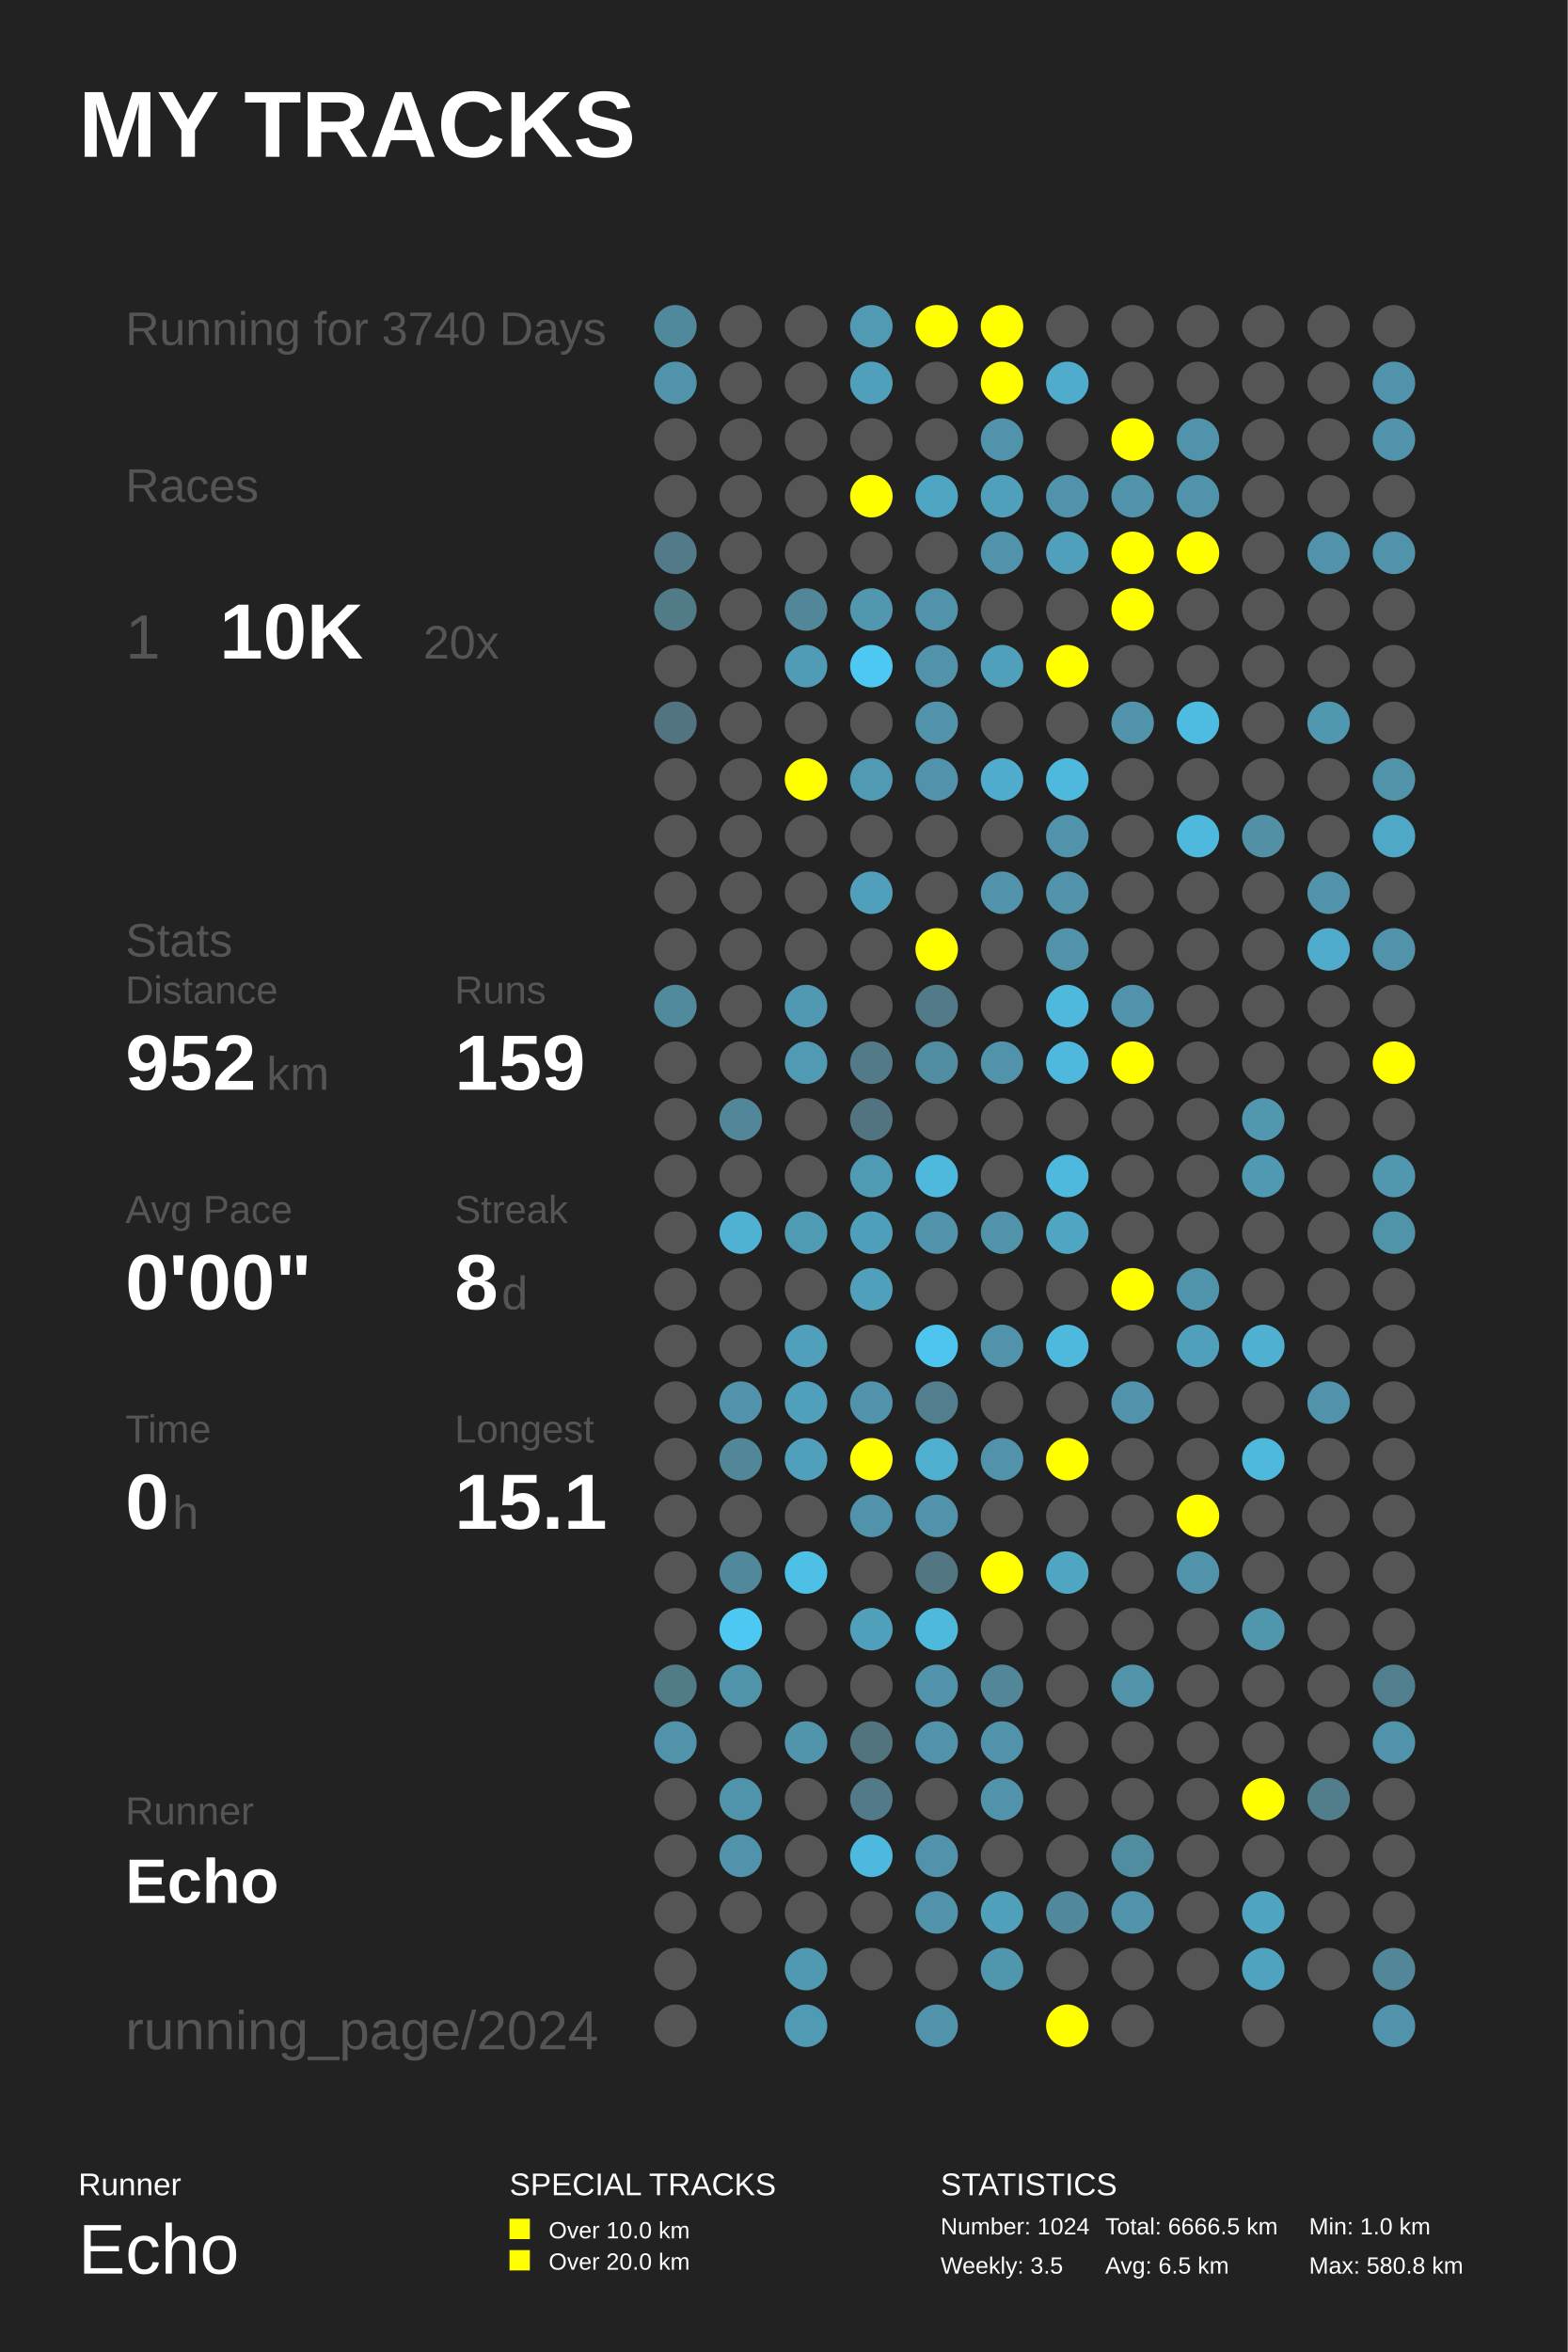
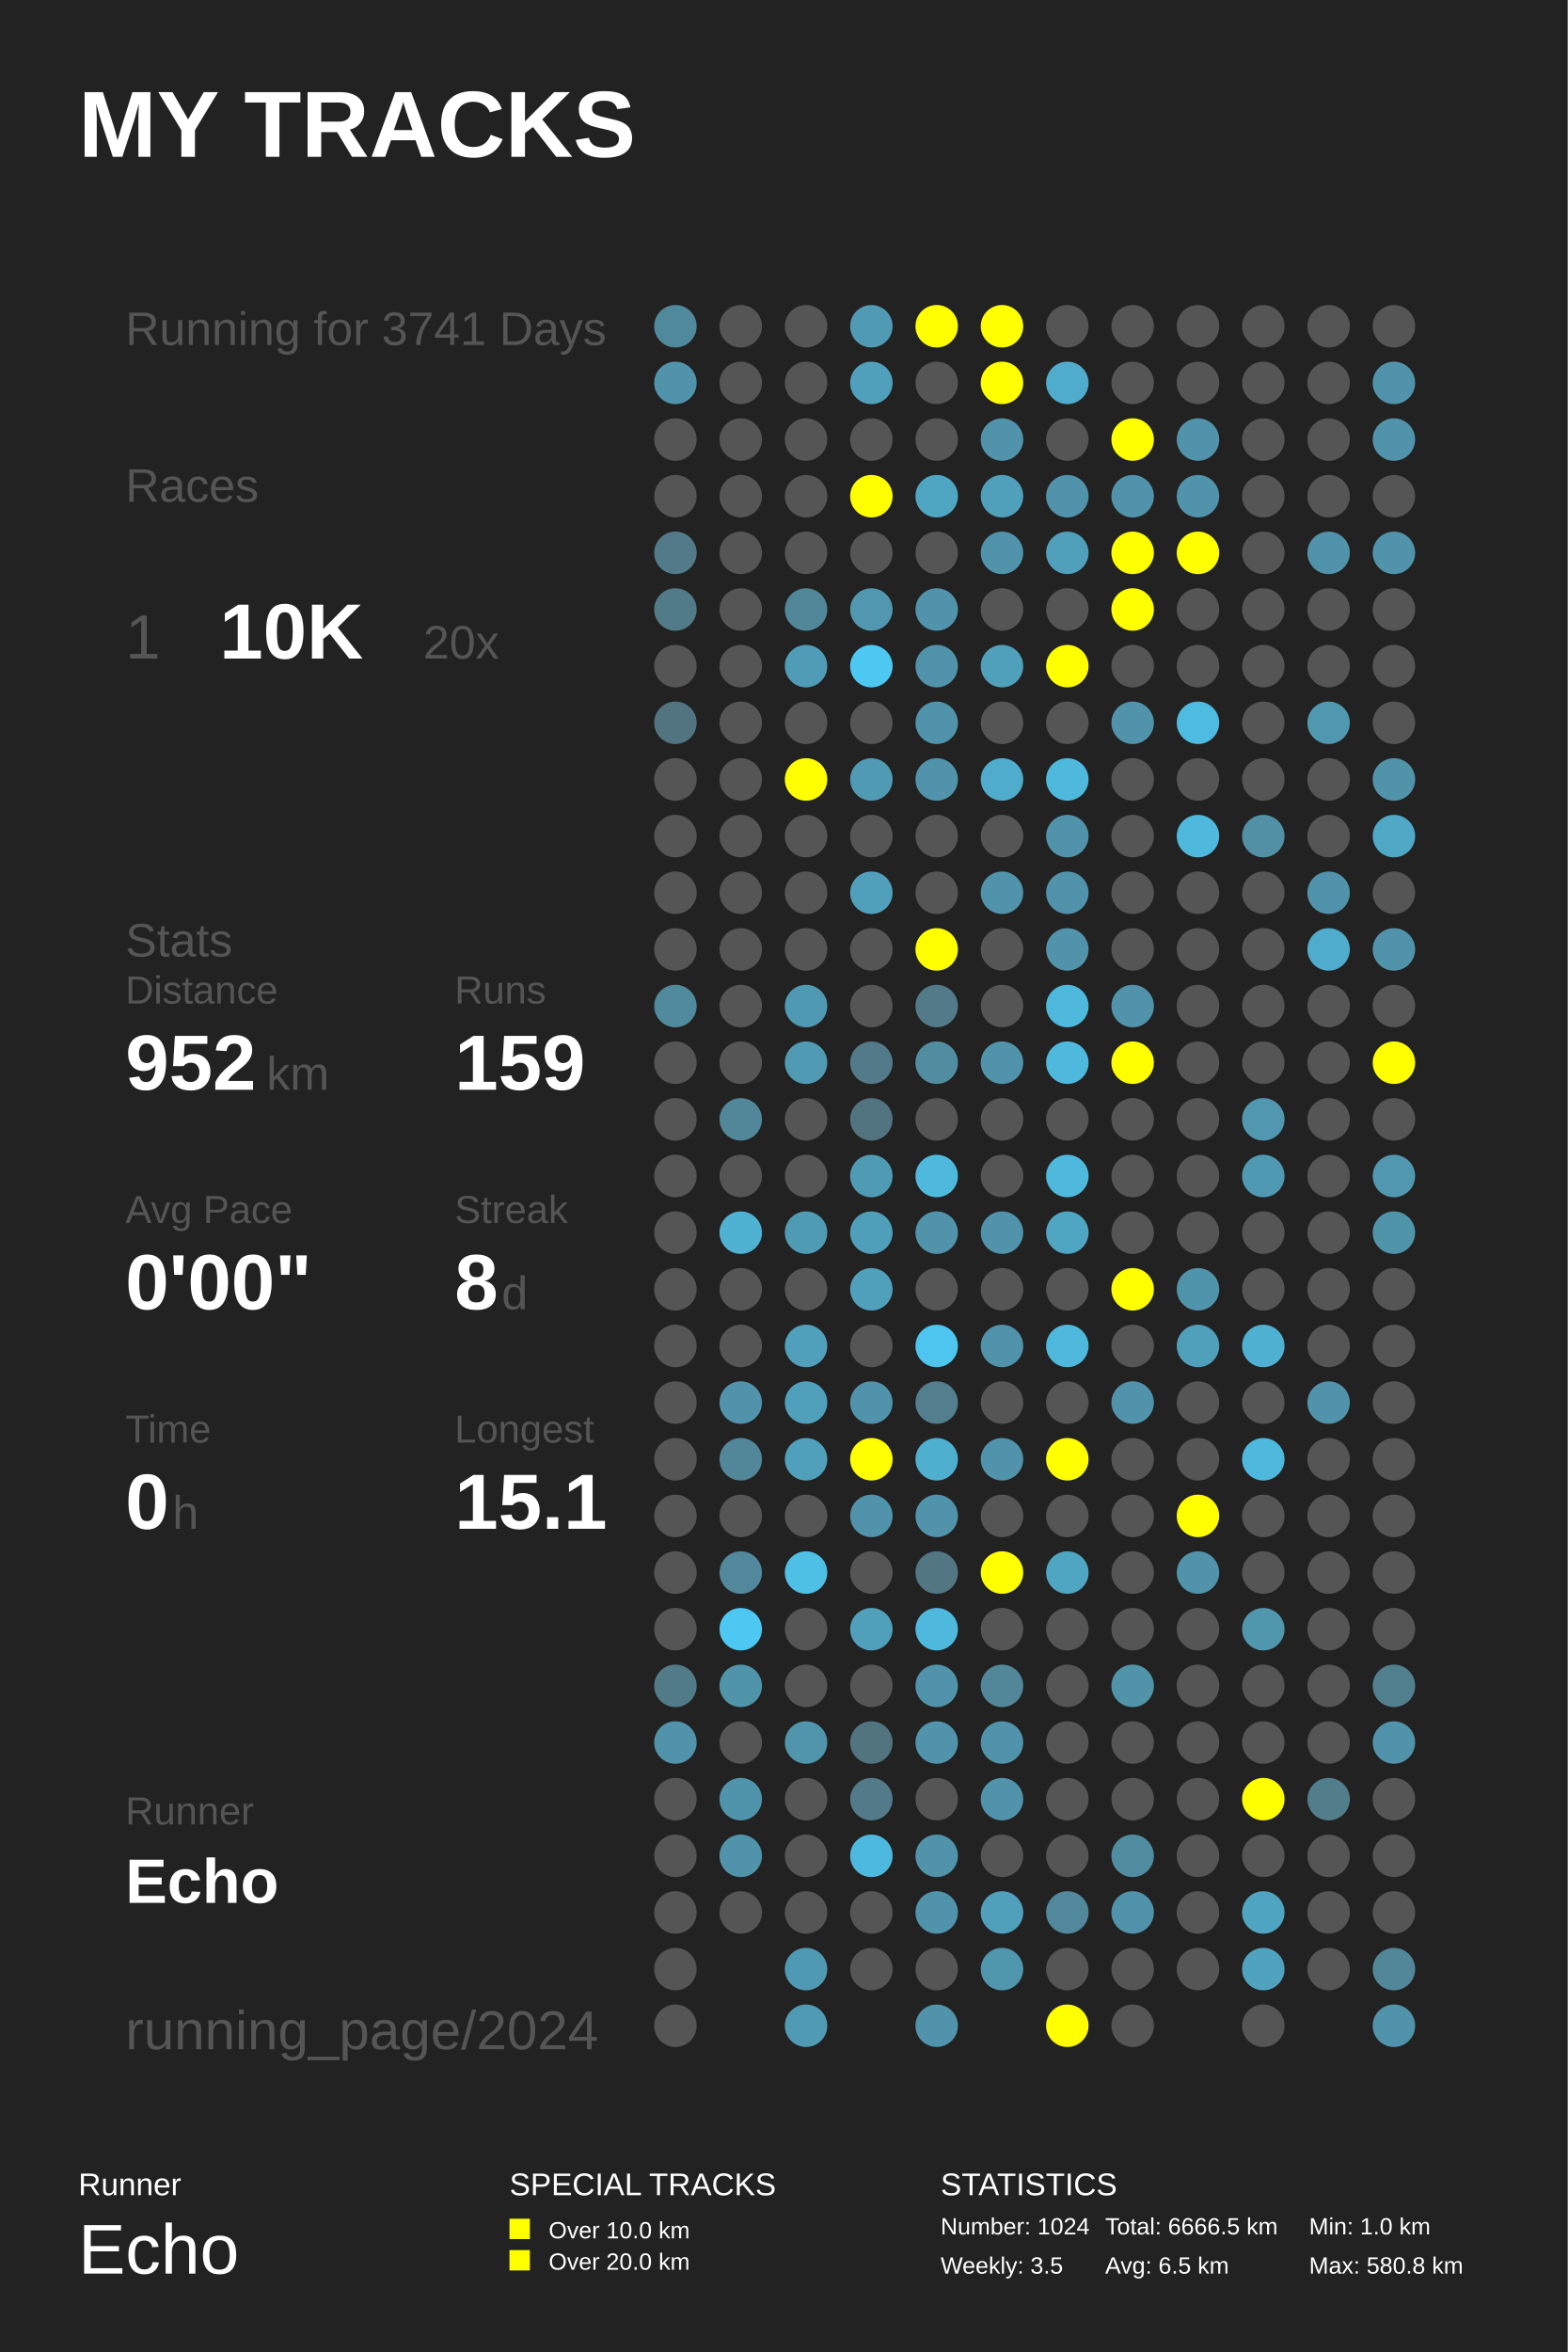
<svg xmlns="http://www.w3.org/2000/svg" baseProfile="full" height="300mm" version="1.1" viewBox="0,0,200,300" width="200mm">
  <defs />
  <rect fill="#222222" height="300" width="200" x="0" y="0" />
  <text fill="#FFFFFF" style="font-size:12px; font-family:Arial; font-weight:bold;" x="10" y="20">MY TRACKS</text>
  <text fill="#FFFFFF" style="font-size:4px; font-family:Arial" x="10" y="280">Runner</text>
  <text fill="#FFFFFF" style="font-size:9px; font-family:Arial" x="10" y="290">Echo</text>
  <text fill="#FFFFFF" style="font-size:4px; font-family:Arial" x="65" y="280">SPECIAL TRACKS</text>
  <rect fill="#FFFF00" height="2.6" width="2.6" x="65" y="283" />
  <text fill="#FFFFFF" style="font-size:3px; font-family:Arial" x="70" y="285.5">Over 10.0 km</text>
  <rect fill="#FFFF00" height="2.6" width="2.6" x="65" y="287" />
  <text fill="#FFFFFF" style="font-size:3px; font-family:Arial" x="70" y="289.5">Over 20.0 km</text>
  <text fill="#FFFFFF" style="font-size:4px; font-family:Arial" x="120" y="280">STATISTICS</text>
  <text fill="#FFFFFF" style="font-size:3px; font-family:Arial" x="120" y="285">Number: 1024</text>
  <text fill="#FFFFFF" style="font-size:3px; font-family:Arial" x="120" y="290">Weekly: 3.5</text>
  <text fill="#FFFFFF" style="font-size:3px; font-family:Arial" x="141" y="285">Total: 6666.5 km</text>
  <text fill="#FFFFFF" style="font-size:3px; font-family:Arial" x="141" y="290">Avg: 6.5 km</text>
  <text fill="#FFFFFF" style="font-size:3px; font-family:Arial" x="167" y="285">Min: 1.0 km</text>
  <text fill="#FFFFFF" style="font-size:3px; font-family:Arial" x="167" y="290">Max: 580.8 km</text>
-   <text fill="#555555" style="font-size:6px; font-family:Arial;" x="16" y="44">Running for 3740 Days</text>
+   <text fill="#555555" style="font-size:6px; font-family:Arial;" x="16" y="44">Running for 3741 Days</text>
  <text fill="#555555" style="font-size:6px; font-family:Arial;" x="16" y="64">Races</text>
  <text fill="#555555" style="font-size:8px; font-family:Arial;" x="16" y="84">1</text>
  <text fill="#FFFFFF" style="font-size:10px; font-family:Arial; font-weight:bold;" x="28" y="84">10K</text>
  <text fill="#555555" style="font-size:6px; font-family:Arial;" x="54" y="84">20x</text>
  <text fill="#555555" style="font-size:6px; font-family:Arial;" x="16" y="122">Stats</text>
  <text fill="#555555" style="font-size:5px; font-family:Arial;" x="16" y="128">Distance</text>
  <text fill="#FFFFFF" style="font-size:10px; font-family:Arial; font-weight:bold;" x="16" y="139">952</text>
  <text fill="#555555" style="font-size:6px; font-family:Arial;" x="34" y="139">km</text>
  <text fill="#555555" style="font-size:5px; font-family:Arial;" x="58" y="128">Runs</text>
  <text fill="#FFFFFF" style="font-size:10px; font-family:Arial; font-weight:bold;" x="58" y="139">159</text>
  <text fill="#555555" style="font-size:5px; font-family:Arial;" x="16" y="156">Avg Pace</text>
  <text fill="#FFFFFF" style="font-size:10px; font-family:Arial; font-weight:bold;" x="16" y="167">0'00"</text>
  <text fill="#555555" style="font-size:5px; font-family:Arial;" x="58" y="156">Streak</text>
  <text fill="#FFFFFF" style="font-size:10px; font-family:Arial; font-weight:bold;" x="58" y="167">8</text>
  <text fill="#555555" style="font-size:6px; font-family:Arial;" x="64" y="167">d</text>
  <text fill="#555555" style="font-size:5px; font-family:Arial;" x="16" y="184">Time</text>
  <text fill="#FFFFFF" style="font-size:10px; font-family:Arial; font-weight:bold;" x="16" y="195">0</text>
  <text fill="#555555" style="font-size:6px; font-family:Arial;" x="22" y="195">h</text>
  <text fill="#555555" style="font-size:5px; font-family:Arial;" x="58" y="184">Longest</text>
  <text fill="#FFFFFF" style="font-size:10px; font-family:Arial; font-weight:bold;" x="58" y="195">15.1</text>
  <text fill="#555555" style="font-size:5px; font-family:Arial;" x="16" y="232.71">Runner</text>
  <text fill="#FFFFFF" style="font-size:8px; font-family:Arial; font-weight:bold;" x="16" y="242.71">Echo</text>
  <text fill="#555555" style="font-size:7px; font-family:Arial;" x="16" y="261.387">running_page/2024</text>
  <circle cx="86.167" cy="41.613" fill="#51899c" r="2.71" />
  <circle cx="86.167" cy="48.839" fill="#5093aa" r="2.71" />
  <circle cx="86.167" cy="56.065" fill="#555555" r="2.71" />
  <circle cx="86.167" cy="63.29" fill="#555555" r="2.71" />
  <circle cx="86.167" cy="70.516" fill="#527a88" r="2.71" />
  <circle cx="86.167" cy="77.742" fill="#527b88" r="2.71" />
  <circle cx="86.167" cy="84.968" fill="#555555" r="2.71" />
  <circle cx="86.167" cy="92.194" fill="#527480" r="2.71" />
  <circle cx="86.167" cy="99.419" fill="#555555" r="2.71" />
  <circle cx="86.167" cy="106.645" fill="#555555" r="2.71" />
  <circle cx="86.167" cy="113.871" fill="#555555" r="2.71" />
  <circle cx="86.167" cy="121.097" fill="#555555" r="2.71" />
  <circle cx="86.167" cy="128.323" fill="#518a9d" r="2.71" />
  <circle cx="86.167" cy="135.548" fill="#555555" r="2.71" />
  <circle cx="86.167" cy="142.774" fill="#555555" r="2.71" />
  <circle cx="86.167" cy="150.0" fill="#555555" r="2.71" />
  <circle cx="86.167" cy="157.226" fill="#555555" r="2.71" />
  <circle cx="86.167" cy="164.452" fill="#555555" r="2.71" />
  <circle cx="86.167" cy="171.677" fill="#555555" r="2.71" />
  <circle cx="86.167" cy="178.903" fill="#555555" r="2.71" />
  <circle cx="86.167" cy="186.129" fill="#555555" r="2.71" />
  <circle cx="86.167" cy="193.355" fill="#555555" r="2.71" />
  <circle cx="86.167" cy="200.581" fill="#555555" r="2.71" />
  <circle cx="86.167" cy="207.806" fill="#555555" r="2.71" />
  <circle cx="86.167" cy="215.032" fill="#527b88" r="2.71" />
  <circle cx="86.167" cy="222.258" fill="#5093aa" r="2.71" />
  <circle cx="86.167" cy="229.484" fill="#555555" r="2.71" />
  <circle cx="86.167" cy="236.71" fill="#555555" r="2.71" />
  <circle cx="86.167" cy="243.935" fill="#555555" r="2.71" />
  <circle cx="86.167" cy="251.161" fill="#555555" r="2.71" />
  <circle cx="86.167" cy="258.387" fill="#555555" r="2.71" />
  <circle cx="94.5" cy="41.613" fill="#555555" r="2.71" />
  <circle cx="94.5" cy="48.839" fill="#555555" r="2.71" />
  <circle cx="94.5" cy="56.065" fill="#555555" r="2.71" />
  <circle cx="94.5" cy="63.29" fill="#555555" r="2.71" />
  <circle cx="94.5" cy="70.516" fill="#555555" r="2.71" />
  <circle cx="94.5" cy="77.742" fill="#555555" r="2.71" />
  <circle cx="94.5" cy="84.968" fill="#555555" r="2.71" />
  <circle cx="94.5" cy="92.194" fill="#555555" r="2.71" />
  <circle cx="94.5" cy="99.419" fill="#555555" r="2.71" />
  <circle cx="94.5" cy="106.645" fill="#555555" r="2.71" />
  <circle cx="94.5" cy="113.871" fill="#555555" r="2.71" />
  <circle cx="94.5" cy="121.097" fill="#555555" r="2.71" />
  <circle cx="94.5" cy="128.323" fill="#555555" r="2.71" />
  <circle cx="94.5" cy="135.548" fill="#555555" r="2.71" />
  <circle cx="94.5" cy="142.774" fill="#518799" r="2.71" />
  <circle cx="94.5" cy="150.0" fill="#555555" r="2.71" />
  <circle cx="94.5" cy="157.226" fill="#4fb2d3" r="2.71" />
  <circle cx="94.5" cy="164.452" fill="#555555" r="2.71" />
  <circle cx="94.5" cy="171.677" fill="#555555" r="2.71" />
  <circle cx="94.5" cy="178.903" fill="#5093aa" r="2.71" />
  <circle cx="94.5" cy="186.129" fill="#518799" r="2.71" />
  <circle cx="94.5" cy="193.355" fill="#555555" r="2.71" />
  <circle cx="94.5" cy="200.581" fill="#51889b" r="2.71" />
  <circle cx="94.5" cy="207.806" fill="#4dc8f2" r="2.71" />
  <circle cx="94.5" cy="215.032" fill="#5094aa" r="2.71" />
  <circle cx="94.5" cy="222.258" fill="#555555" r="2.71" />
  <circle cx="94.5" cy="229.484" fill="#5094ab" r="2.71" />
  <circle cx="94.5" cy="236.71" fill="#5093aa" r="2.71" />
  <circle cx="94.5" cy="243.935" fill="#555555" r="2.71" />
  <circle cx="102.833" cy="41.613" fill="#555555" r="2.71" />
  <circle cx="102.833" cy="48.839" fill="#555555" r="2.71" />
  <circle cx="102.833" cy="56.065" fill="#555555" r="2.71" />
  <circle cx="102.833" cy="63.29" fill="#555555" r="2.71" />
  <circle cx="102.833" cy="70.516" fill="#555555" r="2.71" />
  <circle cx="102.833" cy="77.742" fill="#518799" r="2.71" />
  <circle cx="102.833" cy="84.968" fill="#509cb6" r="2.71" />
  <circle cx="102.833" cy="92.194" fill="#555555" r="2.71" />
  <circle cx="102.833" cy="99.419" fill="#FFFF00" r="2.71" />
  <circle cx="102.833" cy="106.645" fill="#555555" r="2.71" />
  <circle cx="102.833" cy="113.871" fill="#555555" r="2.71" />
  <circle cx="102.833" cy="121.097" fill="#555555" r="2.71" />
  <circle cx="102.833" cy="128.323" fill="#5099b2" r="2.71" />
  <circle cx="102.833" cy="135.548" fill="#509ab3" r="2.71" />
  <circle cx="102.833" cy="142.774" fill="#555555" r="2.71" />
  <circle cx="102.833" cy="150.0" fill="#555555" r="2.71" />
  <circle cx="102.833" cy="157.226" fill="#509bb4" r="2.71" />
  <circle cx="102.833" cy="164.452" fill="#555555" r="2.71" />
  <circle cx="102.833" cy="171.677" fill="#50a0bb" r="2.71" />
  <circle cx="102.833" cy="178.903" fill="#50a0bb" r="2.71" />
  <circle cx="102.833" cy="186.129" fill="#50a0bb" r="2.71" />
  <circle cx="102.833" cy="193.355" fill="#555555" r="2.71" />
  <circle cx="102.833" cy="200.581" fill="#4ebfe5" r="2.71" />
  <circle cx="102.833" cy="207.806" fill="#555555" r="2.71" />
  <circle cx="102.833" cy="215.032" fill="#555555" r="2.71" />
  <circle cx="102.833" cy="222.258" fill="#5095ac" r="2.71" />
  <circle cx="102.833" cy="229.484" fill="#555555" r="2.71" />
  <circle cx="102.833" cy="236.71" fill="#555555" r="2.71" />
  <circle cx="102.833" cy="243.935" fill="#555555" r="2.71" />
  <circle cx="102.833" cy="251.161" fill="#5099b2" r="2.71" />
  <circle cx="102.833" cy="258.387" fill="#509ab3" r="2.71" />
  <circle cx="111.167" cy="41.613" fill="#509ab3" r="2.71" />
  <circle cx="111.167" cy="48.839" fill="#50a0bb" r="2.71" />
  <circle cx="111.167" cy="56.065" fill="#555555" r="2.71" />
  <circle cx="111.167" cy="63.29" fill="#FFFF00" r="2.71" />
  <circle cx="111.167" cy="70.516" fill="#555555" r="2.71" />
  <circle cx="111.167" cy="77.742" fill="#5097af" r="2.71" />
  <circle cx="111.167" cy="84.968" fill="#4dc8f2" r="2.71" />
  <circle cx="111.167" cy="92.194" fill="#555555" r="2.71" />
  <circle cx="111.167" cy="99.419" fill="#509ab3" r="2.71" />
  <circle cx="111.167" cy="106.645" fill="#555555" r="2.71" />
  <circle cx="111.167" cy="113.871" fill="#50a0bb" r="2.71" />
  <circle cx="111.167" cy="121.097" fill="#555555" r="2.71" />
  <circle cx="111.167" cy="128.323" fill="#555555" r="2.71" />
  <circle cx="111.167" cy="135.548" fill="#527a88" r="2.71" />
  <circle cx="111.167" cy="142.774" fill="#527480" r="2.71" />
  <circle cx="111.167" cy="150.0" fill="#509bb4" r="2.71" />
  <circle cx="111.167" cy="157.226" fill="#509fba" r="2.71" />
  <circle cx="111.167" cy="164.452" fill="#50a0bb" r="2.71" />
  <circle cx="111.167" cy="171.677" fill="#555555" r="2.71" />
  <circle cx="111.167" cy="178.903" fill="#5093aa" r="2.71" />
  <circle cx="111.167" cy="186.129" fill="#FFFF00" r="2.71" />
  <circle cx="111.167" cy="193.355" fill="#5093aa" r="2.71" />
  <circle cx="111.167" cy="200.581" fill="#555555" r="2.71" />
  <circle cx="111.167" cy="207.806" fill="#50a0bb" r="2.71" />
  <circle cx="111.167" cy="215.032" fill="#555555" r="2.71" />
  <circle cx="111.167" cy="222.258" fill="#52747f" r="2.71" />
  <circle cx="111.167" cy="229.484" fill="#527a88" r="2.71" />
  <circle cx="111.167" cy="236.71" fill="#4eb9de" r="2.71" />
  <circle cx="111.167" cy="243.935" fill="#555555" r="2.71" />
  <circle cx="111.167" cy="251.161" fill="#555555" r="2.71" />
  <circle cx="119.5" cy="41.613" fill="#FFFF00" r="2.71" />
  <circle cx="119.5" cy="48.839" fill="#555555" r="2.71" />
  <circle cx="119.5" cy="56.065" fill="#555555" r="2.71" />
  <circle cx="119.5" cy="63.29" fill="#4fa6c3" r="2.71" />
  <circle cx="119.5" cy="70.516" fill="#555555" r="2.71" />
  <circle cx="119.5" cy="77.742" fill="#5093aa" r="2.71" />
  <circle cx="119.5" cy="84.968" fill="#5093aa" r="2.71" />
  <circle cx="119.5" cy="92.194" fill="#5093aa" r="2.71" />
  <circle cx="119.5" cy="99.419" fill="#5093aa" r="2.71" />
  <circle cx="119.5" cy="106.645" fill="#555555" r="2.71" />
  <circle cx="119.5" cy="113.871" fill="#555555" r="2.71" />
  <circle cx="119.5" cy="121.097" fill="#FFFF00" r="2.71" />
  <circle cx="119.5" cy="128.323" fill="#527a88" r="2.71" />
  <circle cx="119.5" cy="135.548" fill="#518da1" r="2.71" />
  <circle cx="119.5" cy="142.774" fill="#555555" r="2.71" />
  <circle cx="119.5" cy="150.0" fill="#4eb9dd" r="2.71" />
  <circle cx="119.5" cy="157.226" fill="#5093aa" r="2.71" />
  <circle cx="119.5" cy="164.452" fill="#555555" r="2.71" />
  <circle cx="119.5" cy="171.677" fill="#4dc5ee" r="2.71" />
  <circle cx="119.5" cy="178.903" fill="#527e8e" r="2.71" />
  <circle cx="119.5" cy="186.129" fill="#4fafcf" r="2.71" />
  <circle cx="119.5" cy="193.355" fill="#5093aa" r="2.71" />
  <circle cx="119.5" cy="200.581" fill="#527682" r="2.71" />
  <circle cx="119.5" cy="207.806" fill="#4eb9dd" r="2.71" />
  <circle cx="119.5" cy="215.032" fill="#5093aa" r="2.71" />
  <circle cx="119.5" cy="222.258" fill="#5093aa" r="2.71" />
  <circle cx="119.5" cy="229.484" fill="#555555" r="2.71" />
  <circle cx="119.5" cy="236.71" fill="#5093aa" r="2.71" />
  <circle cx="119.5" cy="243.935" fill="#5093aa" r="2.71" />
  <circle cx="119.5" cy="251.161" fill="#555555" r="2.71" />
  <circle cx="119.5" cy="258.387" fill="#5093aa" r="2.71" />
  <circle cx="127.833" cy="41.613" fill="#FFFF00" r="2.71" />
  <circle cx="127.833" cy="48.839" fill="#FFFF00" r="2.71" />
  <circle cx="127.833" cy="56.065" fill="#5093aa" r="2.71" />
  <circle cx="127.833" cy="63.29" fill="#50a0bb" r="2.71" />
  <circle cx="127.833" cy="70.516" fill="#5093aa" r="2.71" />
  <circle cx="127.833" cy="77.742" fill="#555555" r="2.71" />
  <circle cx="127.833" cy="84.968" fill="#50a0bb" r="2.71" />
  <circle cx="127.833" cy="92.194" fill="#555555" r="2.71" />
  <circle cx="127.833" cy="99.419" fill="#4faccc" r="2.71" />
  <circle cx="127.833" cy="106.645" fill="#555555" r="2.71" />
  <circle cx="127.833" cy="113.871" fill="#5093aa" r="2.71" />
  <circle cx="127.833" cy="121.097" fill="#555555" r="2.71" />
  <circle cx="127.833" cy="128.323" fill="#555555" r="2.71" />
  <circle cx="127.833" cy="135.548" fill="#5093aa" r="2.71" />
  <circle cx="127.833" cy="142.774" fill="#555555" r="2.71" />
  <circle cx="127.833" cy="150.0" fill="#555555" r="2.71" />
  <circle cx="127.833" cy="157.226" fill="#5093aa" r="2.71" />
  <circle cx="127.833" cy="164.452" fill="#555555" r="2.71" />
  <circle cx="127.833" cy="171.677" fill="#5093aa" r="2.71" />
  <circle cx="127.833" cy="178.903" fill="#555555" r="2.71" />
  <circle cx="127.833" cy="186.129" fill="#5093aa" r="2.71" />
  <circle cx="127.833" cy="193.355" fill="#555555" r="2.71" />
  <circle cx="127.833" cy="200.581" fill="#FFFF00" r="2.71" />
  <circle cx="127.833" cy="207.806" fill="#555555" r="2.71" />
  <circle cx="127.833" cy="215.032" fill="#518799" r="2.71" />
  <circle cx="127.833" cy="222.258" fill="#5093aa" r="2.71" />
  <circle cx="127.833" cy="229.484" fill="#5093aa" r="2.71" />
  <circle cx="127.833" cy="236.71" fill="#555555" r="2.71" />
  <circle cx="127.833" cy="243.935" fill="#50a0bc" r="2.71" />
  <circle cx="127.833" cy="251.161" fill="#5096ad" r="2.71" />
  <circle cx="136.167" cy="41.613" fill="#555555" r="2.71" />
  <circle cx="136.167" cy="48.839" fill="#4faccc" r="2.71" />
  <circle cx="136.167" cy="56.065" fill="#555555" r="2.71" />
  <circle cx="136.167" cy="63.29" fill="#5093aa" r="2.71" />
  <circle cx="136.167" cy="70.516" fill="#50a0bb" r="2.71" />
  <circle cx="136.167" cy="77.742" fill="#555555" r="2.71" />
  <circle cx="136.167" cy="84.968" fill="#FFFF00" r="2.71" />
  <circle cx="136.167" cy="92.194" fill="#555555" r="2.71" />
  <circle cx="136.167" cy="99.419" fill="#4eb9dd" r="2.71" />
  <circle cx="136.167" cy="106.645" fill="#5093aa" r="2.71" />
  <circle cx="136.167" cy="113.871" fill="#5093aa" r="2.71" />
  <circle cx="136.167" cy="121.097" fill="#5093aa" r="2.71" />
  <circle cx="136.167" cy="128.323" fill="#4eb9dd" r="2.71" />
  <circle cx="136.167" cy="135.548" fill="#4eb9dd" r="2.71" />
  <circle cx="136.167" cy="142.774" fill="#555555" r="2.71" />
  <circle cx="136.167" cy="150.0" fill="#4eb9dd" r="2.71" />
  <circle cx="136.167" cy="157.226" fill="#4fa6c3" r="2.71" />
  <circle cx="136.167" cy="164.452" fill="#555555" r="2.71" />
  <circle cx="136.167" cy="171.677" fill="#4eb9dd" r="2.71" />
  <circle cx="136.167" cy="178.903" fill="#555555" r="2.71" />
  <circle cx="136.167" cy="186.129" fill="#FFFF00" r="2.71" />
  <circle cx="136.167" cy="193.355" fill="#555555" r="2.71" />
  <circle cx="136.167" cy="200.581" fill="#4fa6c3" r="2.71" />
  <circle cx="136.167" cy="207.806" fill="#555555" r="2.71" />
  <circle cx="136.167" cy="215.032" fill="#555555" r="2.71" />
  <circle cx="136.167" cy="222.258" fill="#555555" r="2.71" />
  <circle cx="136.167" cy="229.484" fill="#555555" r="2.71" />
  <circle cx="136.167" cy="236.71" fill="#555555" r="2.71" />
  <circle cx="136.167" cy="243.935" fill="#51889b" r="2.71" />
  <circle cx="136.167" cy="251.161" fill="#555555" r="2.71" />
  <circle cx="136.167" cy="258.387" fill="#FFFF00" r="2.71" />
  <circle cx="144.5" cy="41.613" fill="#555555" r="2.71" />
  <circle cx="144.5" cy="48.839" fill="#555555" r="2.71" />
  <circle cx="144.5" cy="56.065" fill="#FFFF00" r="2.71" />
  <circle cx="144.5" cy="63.29" fill="#5093aa" r="2.71" />
  <circle cx="144.5" cy="70.516" fill="#FFFF00" r="2.71" />
  <circle cx="144.5" cy="77.742" fill="#FFFF00" r="2.71" />
  <circle cx="144.5" cy="84.968" fill="#555555" r="2.71" />
  <circle cx="144.5" cy="92.194" fill="#5093aa" r="2.71" />
  <circle cx="144.5" cy="99.419" fill="#555555" r="2.71" />
  <circle cx="144.5" cy="106.645" fill="#555555" r="2.71" />
  <circle cx="144.5" cy="113.871" fill="#555555" r="2.71" />
  <circle cx="144.5" cy="121.097" fill="#555555" r="2.71" />
  <circle cx="144.5" cy="128.323" fill="#5093aa" r="2.71" />
  <circle cx="144.5" cy="135.548" fill="#FFFF00" r="2.71" />
  <circle cx="144.5" cy="142.774" fill="#555555" r="2.71" />
  <circle cx="144.5" cy="150.0" fill="#555555" r="2.71" />
  <circle cx="144.5" cy="157.226" fill="#555555" r="2.71" />
  <circle cx="144.5" cy="164.452" fill="#FFFF00" r="2.71" />
  <circle cx="144.5" cy="171.677" fill="#555555" r="2.71" />
  <circle cx="144.5" cy="178.903" fill="#5093aa" r="2.71" />
  <circle cx="144.5" cy="186.129" fill="#555555" r="2.71" />
  <circle cx="144.5" cy="193.355" fill="#555555" r="2.71" />
  <circle cx="144.5" cy="200.581" fill="#555555" r="2.71" />
  <circle cx="144.5" cy="207.806" fill="#555555" r="2.71" />
  <circle cx="144.5" cy="215.032" fill="#5193a9" r="2.71" />
  <circle cx="144.5" cy="222.258" fill="#555555" r="2.71" />
  <circle cx="144.5" cy="229.484" fill="#555555" r="2.71" />
  <circle cx="144.5" cy="236.71" fill="#518da1" r="2.71" />
  <circle cx="144.5" cy="243.935" fill="#5093aa" r="2.71" />
  <circle cx="144.5" cy="251.161" fill="#555555" r="2.71" />
  <circle cx="144.5" cy="258.387" fill="#555555" r="2.71" />
  <circle cx="152.833" cy="41.613" fill="#555555" r="2.71" />
  <circle cx="152.833" cy="48.839" fill="#555555" r="2.71" />
  <circle cx="152.833" cy="56.065" fill="#5093aa" r="2.71" />
  <circle cx="152.833" cy="63.29" fill="#5093aa" r="2.71" />
  <circle cx="152.833" cy="70.516" fill="#FFFF00" r="2.71" />
  <circle cx="152.833" cy="77.742" fill="#555555" r="2.71" />
  <circle cx="152.833" cy="84.968" fill="#555555" r="2.71" />
  <circle cx="152.833" cy="92.194" fill="#4ebbe0" r="2.71" />
  <circle cx="152.833" cy="99.419" fill="#555555" r="2.71" />
  <circle cx="152.833" cy="106.645" fill="#4eb9dd" r="2.71" />
  <circle cx="152.833" cy="113.871" fill="#555555" r="2.71" />
  <circle cx="152.833" cy="121.097" fill="#555555" r="2.71" />
  <circle cx="152.833" cy="128.323" fill="#555555" r="2.71" />
  <circle cx="152.833" cy="135.548" fill="#555555" r="2.71" />
  <circle cx="152.833" cy="142.774" fill="#555555" r="2.71" />
  <circle cx="152.833" cy="150.0" fill="#555555" r="2.71" />
  <circle cx="152.833" cy="157.226" fill="#555555" r="2.71" />
  <circle cx="152.833" cy="164.452" fill="#5094ab" r="2.71" />
  <circle cx="152.833" cy="171.677" fill="#50a0bb" r="2.71" />
  <circle cx="152.833" cy="178.903" fill="#555555" r="2.71" />
  <circle cx="152.833" cy="186.129" fill="#555555" r="2.71" />
  <circle cx="152.833" cy="193.355" fill="#FFFF00" r="2.71" />
  <circle cx="152.833" cy="200.581" fill="#5093aa" r="2.71" />
  <circle cx="152.833" cy="207.806" fill="#555555" r="2.71" />
  <circle cx="152.833" cy="215.032" fill="#555555" r="2.71" />
  <circle cx="152.833" cy="222.258" fill="#555555" r="2.71" />
  <circle cx="152.833" cy="229.484" fill="#555555" r="2.71" />
  <circle cx="152.833" cy="236.71" fill="#555555" r="2.71" />
  <circle cx="152.833" cy="243.935" fill="#555555" r="2.71" />
  <circle cx="152.833" cy="251.161" fill="#555555" r="2.71" />
  <circle cx="161.167" cy="41.613" fill="#555555" r="2.71" />
  <circle cx="161.167" cy="48.839" fill="#555555" r="2.71" />
  <circle cx="161.167" cy="56.065" fill="#555555" r="2.71" />
  <circle cx="161.167" cy="63.29" fill="#555555" r="2.71" />
  <circle cx="161.167" cy="70.516" fill="#555555" r="2.71" />
  <circle cx="161.167" cy="77.742" fill="#555555" r="2.71" />
  <circle cx="161.167" cy="84.968" fill="#555555" r="2.71" />
  <circle cx="161.167" cy="92.194" fill="#555555" r="2.71" />
  <circle cx="161.167" cy="99.419" fill="#555555" r="2.71" />
  <circle cx="161.167" cy="106.645" fill="#5190a5" r="2.71" />
  <circle cx="161.167" cy="113.871" fill="#555555" r="2.71" />
  <circle cx="161.167" cy="121.097" fill="#555555" r="2.71" />
  <circle cx="161.167" cy="128.323" fill="#555555" r="2.71" />
  <circle cx="161.167" cy="135.548" fill="#555555" r="2.71" />
  <circle cx="161.167" cy="142.774" fill="#5097af" r="2.71" />
  <circle cx="161.167" cy="150.0" fill="#5099b2" r="2.71" />
  <circle cx="161.167" cy="157.226" fill="#555555" r="2.71" />
  <circle cx="161.167" cy="164.452" fill="#555555" r="2.71" />
  <circle cx="161.167" cy="171.677" fill="#4fb0d1" r="2.71" />
  <circle cx="161.167" cy="178.903" fill="#555555" r="2.71" />
  <circle cx="161.167" cy="186.129" fill="#4eb9dd" r="2.71" />
  <circle cx="161.167" cy="193.355" fill="#555555" r="2.71" />
  <circle cx="161.167" cy="200.581" fill="#555555" r="2.71" />
  <circle cx="161.167" cy="207.806" fill="#5096ad" r="2.71" />
  <circle cx="161.167" cy="215.032" fill="#555555" r="2.71" />
  <circle cx="161.167" cy="222.258" fill="#555555" r="2.71" />
  <circle cx="161.167" cy="229.484" fill="#FFFF00" r="2.71" />
  <circle cx="161.167" cy="236.71" fill="#555555" r="2.71" />
  <circle cx="161.167" cy="243.935" fill="#4fa4c1" r="2.71" />
  <circle cx="161.167" cy="251.161" fill="#50a3bf" r="2.71" />
  <circle cx="161.167" cy="258.387" fill="#555555" r="2.71" />
  <circle cx="169.5" cy="41.613" fill="#555555" r="2.71" />
  <circle cx="169.5" cy="48.839" fill="#555555" r="2.71" />
  <circle cx="169.5" cy="56.065" fill="#555555" r="2.71" />
  <circle cx="169.5" cy="63.29" fill="#555555" r="2.71" />
  <circle cx="169.5" cy="70.516" fill="#5093aa" r="2.71" />
  <circle cx="169.5" cy="77.742" fill="#555555" r="2.71" />
  <circle cx="169.5" cy="84.968" fill="#555555" r="2.71" />
  <circle cx="169.5" cy="92.194" fill="#5098b0" r="2.71" />
  <circle cx="169.5" cy="99.419" fill="#555555" r="2.71" />
  <circle cx="169.5" cy="106.645" fill="#555555" r="2.71" />
  <circle cx="169.5" cy="113.871" fill="#5093aa" r="2.71" />
  <circle cx="169.5" cy="121.097" fill="#4faccc" r="2.71" />
  <circle cx="169.5" cy="128.323" fill="#555555" r="2.71" />
  <circle cx="169.5" cy="135.548" fill="#555555" r="2.71" />
  <circle cx="169.5" cy="142.774" fill="#555555" r="2.71" />
  <circle cx="169.5" cy="150.0" fill="#555555" r="2.71" />
  <circle cx="169.5" cy="157.226" fill="#555555" r="2.71" />
  <circle cx="169.5" cy="164.452" fill="#555555" r="2.71" />
  <circle cx="169.5" cy="171.677" fill="#555555" r="2.71" />
  <circle cx="169.5" cy="178.903" fill="#5093aa" r="2.71" />
  <circle cx="169.5" cy="186.129" fill="#555555" r="2.71" />
  <circle cx="169.5" cy="193.355" fill="#555555" r="2.71" />
  <circle cx="169.5" cy="200.581" fill="#555555" r="2.71" />
  <circle cx="169.5" cy="207.806" fill="#555555" r="2.71" />
  <circle cx="169.5" cy="215.032" fill="#555555" r="2.71" />
  <circle cx="169.5" cy="222.258" fill="#555555" r="2.71" />
  <circle cx="169.5" cy="229.484" fill="#527d8b" r="2.71" />
  <circle cx="169.5" cy="236.71" fill="#555555" r="2.71" />
  <circle cx="169.5" cy="243.935" fill="#555555" r="2.71" />
  <circle cx="169.5" cy="251.161" fill="#555555" r="2.71" />
  <circle cx="177.833" cy="41.613" fill="#555555" r="2.71" />
  <circle cx="177.833" cy="48.839" fill="#5093aa" r="2.71" />
  <circle cx="177.833" cy="56.065" fill="#5093aa" r="2.71" />
  <circle cx="177.833" cy="63.29" fill="#555555" r="2.71" />
  <circle cx="177.833" cy="70.516" fill="#5093aa" r="2.71" />
  <circle cx="177.833" cy="77.742" fill="#555555" r="2.71" />
  <circle cx="177.833" cy="84.968" fill="#555555" r="2.71" />
  <circle cx="177.833" cy="92.194" fill="#555555" r="2.71" />
  <circle cx="177.833" cy="99.419" fill="#5193a9" r="2.71" />
  <circle cx="177.833" cy="106.645" fill="#4fa8c6" r="2.71" />
  <circle cx="177.833" cy="113.871" fill="#555555" r="2.71" />
  <circle cx="177.833" cy="121.097" fill="#5093aa" r="2.71" />
  <circle cx="177.833" cy="128.323" fill="#555555" r="2.71" />
  <circle cx="177.833" cy="135.548" fill="#FFFF00" r="2.71" />
  <circle cx="177.833" cy="142.774" fill="#555555" r="2.71" />
  <circle cx="177.833" cy="150.0" fill="#5097af" r="2.71" />
  <circle cx="177.833" cy="157.226" fill="#5094aa" r="2.71" />
  <circle cx="177.833" cy="164.452" fill="#555555" r="2.71" />
  <circle cx="177.833" cy="171.677" fill="#555555" r="2.71" />
  <circle cx="177.833" cy="178.903" fill="#555555" r="2.71" />
  <circle cx="177.833" cy="186.129" fill="#555555" r="2.71" />
  <circle cx="177.833" cy="193.355" fill="#555555" r="2.71" />
  <circle cx="177.833" cy="200.581" fill="#555555" r="2.71" />
  <circle cx="177.833" cy="207.806" fill="#555555" r="2.71" />
  <circle cx="177.833" cy="215.032" fill="#527f8e" r="2.71" />
  <circle cx="177.833" cy="222.258" fill="#5093aa" r="2.71" />
  <circle cx="177.833" cy="229.484" fill="#555555" r="2.71" />
  <circle cx="177.833" cy="236.71" fill="#555555" r="2.71" />
  <circle cx="177.833" cy="243.935" fill="#555555" r="2.71" />
  <circle cx="177.833" cy="251.161" fill="#518799" r="2.71" />
  <circle cx="177.833" cy="258.387" fill="#5093aa" r="2.71" />
</svg>
